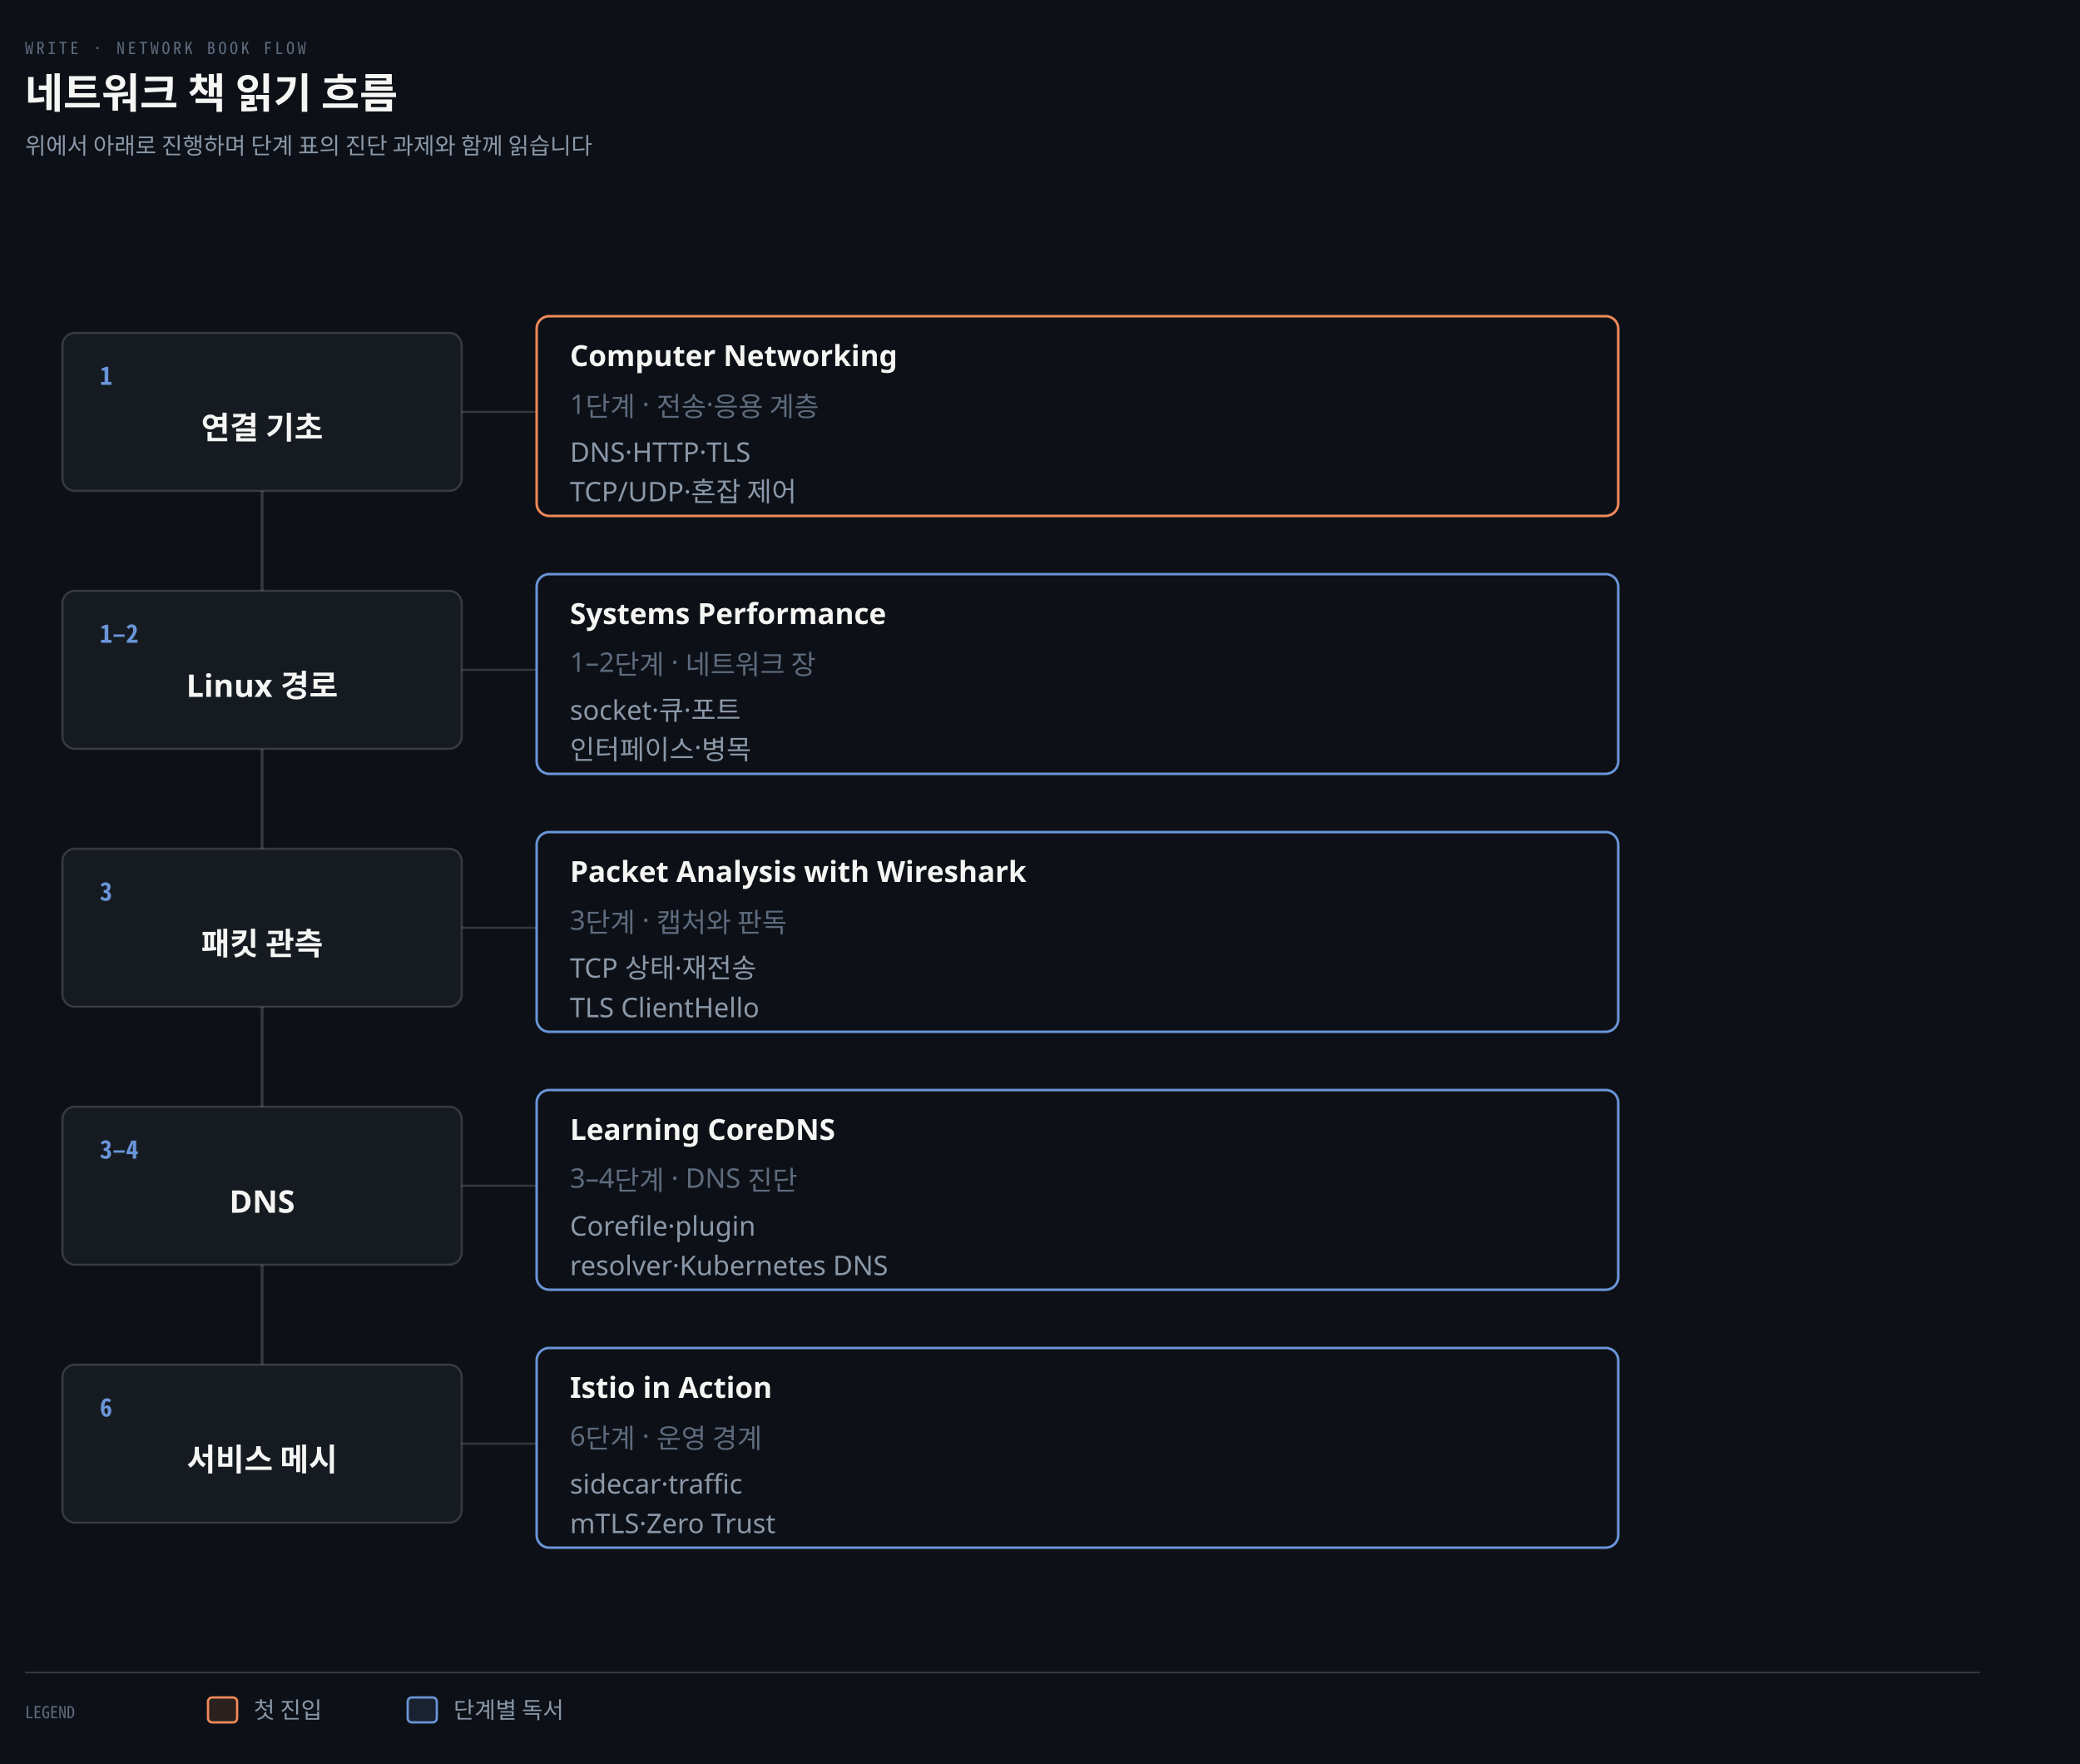
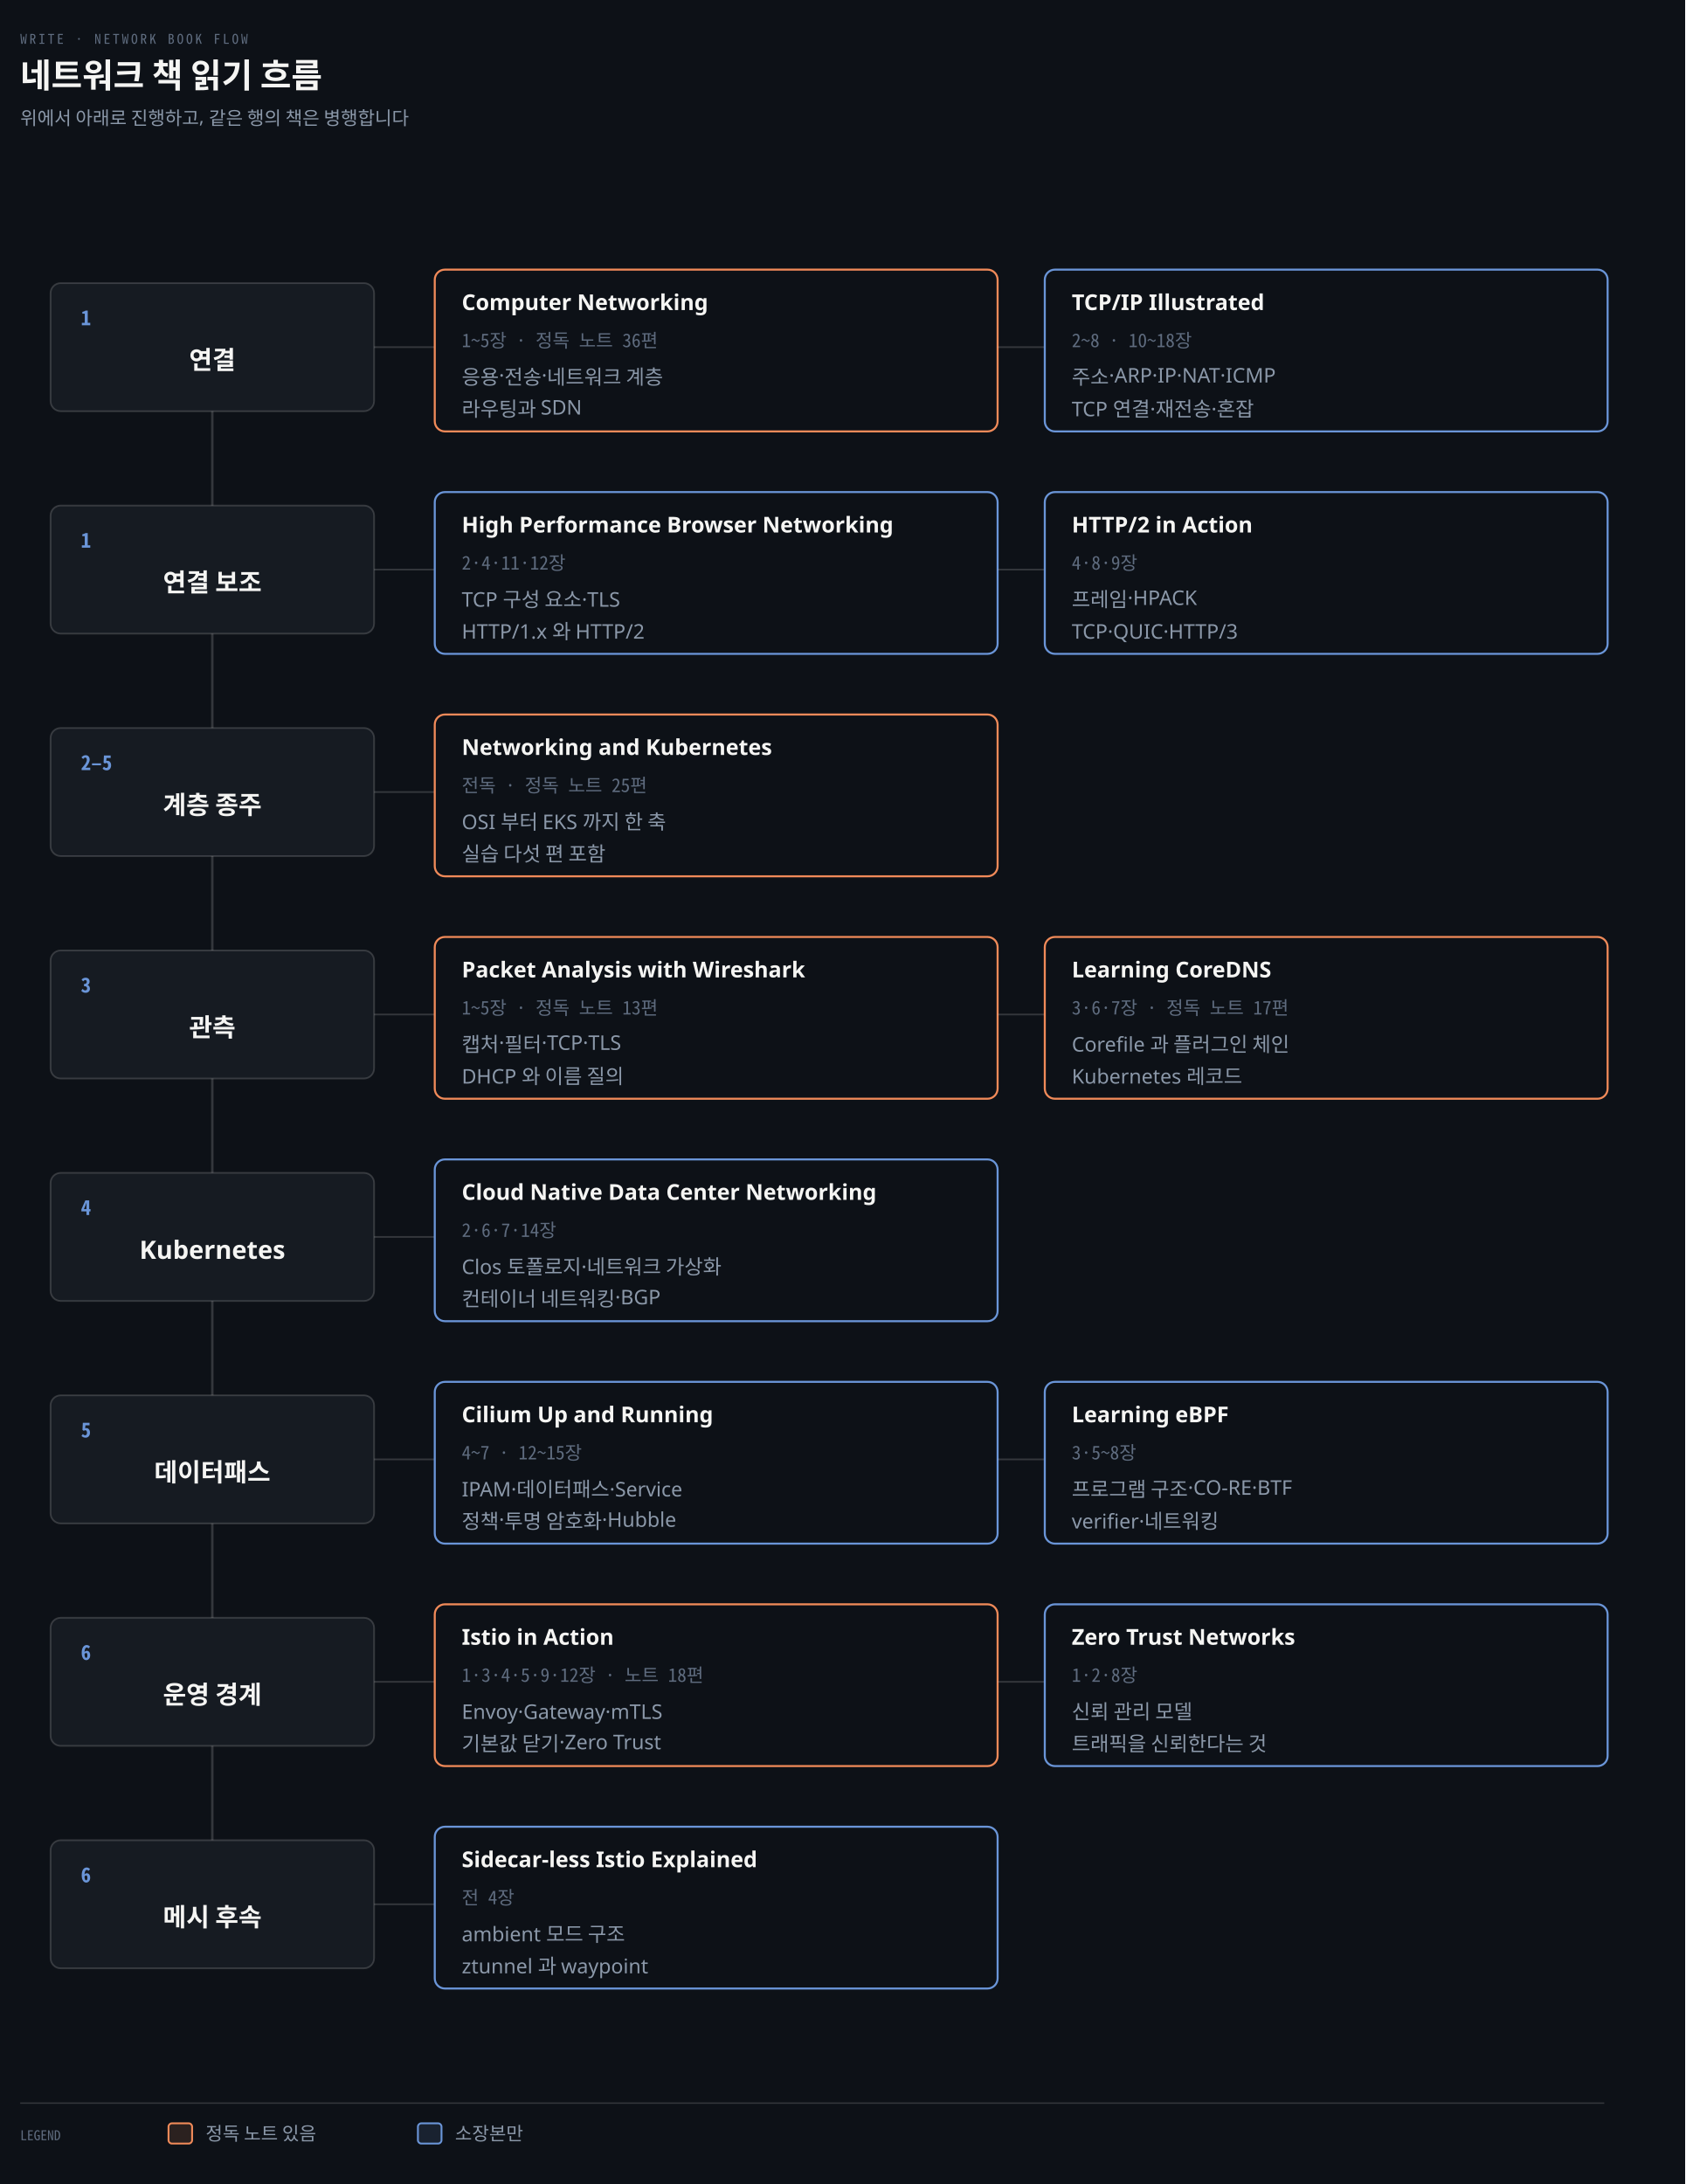
- <svg xmlns="http://www.w3.org/2000/svg" viewBox="0 0 1000 848" width="100%" role="img" aria-labelledby="dt dd">
+ <svg xmlns="http://www.w3.org/2000/svg" viewBox="0 0 1000 1296" width="100%" role="img" aria-labelledby="dt dd">
  <defs>
    <marker id="ar" viewBox="0 0 8 8" refX="7" refY="4" markerWidth="6.5" markerHeight="6.5" orient="auto">
      <path d="M0 0 L8 4 L0 8 z" fill="#8B98A9" />
    </marker>
    <marker id="ok" viewBox="0 0 8 8" refX="7" refY="4" markerWidth="6.5" markerHeight="6.5" orient="auto">
      <path d="M0 0 L8 4 L0 8 z" fill="#3FB98C" />
    </marker>
    <marker id="warn" viewBox="0 0 8 8" refX="7" refY="4" markerWidth="6.5" markerHeight="6.5" orient="auto">
      <path d="M0 0 L8 4 L0 8 z" fill="#E3B341" />
    </marker>
    <marker id="bad" viewBox="0 0 8 8" refX="7" refY="4" markerWidth="6.5" markerHeight="6.5" orient="auto">
      <path d="M0 0 L8 4 L0 8 z" fill="#F0616D" />
    </marker>
    <marker id="info" viewBox="0 0 8 8" refX="7" refY="4" markerWidth="6.5" markerHeight="6.5" orient="auto">
      <path d="M0 0 L8 4 L0 8 z" fill="#6A95D8" />
    </marker>
    <marker id="acc" viewBox="0 0 8 8" refX="7" refY="4" markerWidth="6.5" markerHeight="6.5" orient="auto">
      <path d="M0 0 L8 4 L0 8 z" fill="#F08A59" />
    </marker>
    <marker id="soft" viewBox="0 0 8 8" refX="7" refY="4" markerWidth="6.5" markerHeight="6.5" orient="auto">
      <path d="M0 0 L8 4 L0 8 z" fill="#5E6B7E" />
    </marker>
  </defs>
-   <rect width="1000" height="848" fill="#0D1117" />
+   <rect width="1000" height="1296" fill="#0D1117" />
  <text x="12" y="26" font-family="'Geist Mono','Noto Sans Mono CJK KR',monospace" font-size="8" letter-spacing="0.18em" fill="#5E6B7E">WRITE · NETWORK BOOK FLOW</text>
  <text x="12" y="52" font-family="'Geist','Apple SD Gothic Neo','Noto Sans KR','Malgun Gothic',sans-serif" font-size="20" font-weight="600" fill="#F5F5F3">네트워크 책 읽기 흐름</text>
-   <text x="12" y="74" font-family="'Geist','Apple SD Gothic Neo','Noto Sans KR','Malgun Gothic',sans-serif" font-size="11" fill="#8B98A9">위에서 아래로 진행하며 단계 표의 진단 과제와 함께 읽습니다</text>
-   <line x1="126" y1="198" x2="126" y2="694" stroke="rgba(191,192,192,0.22)" stroke-width="1.4" />
-   <rect x="30" y="160" width="192" height="76" rx="6" fill="#161B22" stroke="rgba(191,192,192,0.22)" stroke-width="1.0" />
-   <text x="48" y="185" text-anchor="start" font-family="'Geist Mono','Noto Sans Mono CJK KR',monospace" font-size="12" font-weight="600" fill="#6A95D8">1</text>
-   <text x="126" y="211" text-anchor="middle" font-family="'Geist','Apple SD Gothic Neo','Noto Sans KR','Malgun Gothic',sans-serif" font-size="15" font-weight="600" fill="#F5F5F3">연결 기초</text>
-   <line x1="222" y1="198" x2="258" y2="198" stroke="rgba(191,192,192,0.22)" stroke-width="1.0" />
-   <rect x="258" y="152" width="520" height="96" rx="6" fill="#0D1117" stroke="#F08A59" stroke-width="1.2" />
-   <text x="274" y="176" text-anchor="start" font-family="'Geist','Apple SD Gothic Neo','Noto Sans KR','Malgun Gothic',sans-serif" font-size="14" font-weight="600" fill="#F5F5F3">Computer Networking</text>
-   <text x="274" y="199" text-anchor="start" font-family="'Geist','Apple SD Gothic Neo','Noto Sans KR','Malgun Gothic',sans-serif" font-size="13" font-weight="400" fill="#5E6B7E">1단계 · 전송·응용 계층</text>
-   <text x="274" y="222" text-anchor="start" font-family="'Geist','Apple SD Gothic Neo','Noto Sans KR','Malgun Gothic',sans-serif" font-size="13" font-weight="400" fill="#8B98A9">DNS·HTTP·TLS</text>
-   <text x="274" y="241" text-anchor="start" font-family="'Geist','Apple SD Gothic Neo','Noto Sans KR','Malgun Gothic',sans-serif" font-size="13" font-weight="400" fill="#8B98A9">TCP/UDP·혼잡 제어</text>
-   <rect x="30" y="284" width="192" height="76" rx="6" fill="#161B22" stroke="rgba(191,192,192,0.22)" stroke-width="1.0" />
-   <text x="48" y="309" text-anchor="start" font-family="'Geist Mono','Noto Sans Mono CJK KR',monospace" font-size="12" font-weight="600" fill="#6A95D8">1–2</text>
-   <text x="126" y="335" text-anchor="middle" font-family="'Geist','Apple SD Gothic Neo','Noto Sans KR','Malgun Gothic',sans-serif" font-size="15" font-weight="600" fill="#F5F5F3">Linux 경로</text>
-   <line x1="222" y1="322" x2="258" y2="322" stroke="rgba(191,192,192,0.22)" stroke-width="1.0" />
-   <rect x="258" y="276" width="520" height="96" rx="6" fill="#0D1117" stroke="#6A95D8" stroke-width="1.2" />
-   <text x="274" y="300" text-anchor="start" font-family="'Geist','Apple SD Gothic Neo','Noto Sans KR','Malgun Gothic',sans-serif" font-size="14" font-weight="600" fill="#F5F5F3">Systems Performance</text>
-   <text x="274" y="323" text-anchor="start" font-family="'Geist','Apple SD Gothic Neo','Noto Sans KR','Malgun Gothic',sans-serif" font-size="13" font-weight="400" fill="#5E6B7E">1–2단계 · 네트워크 장</text>
-   <text x="274" y="346" text-anchor="start" font-family="'Geist','Apple SD Gothic Neo','Noto Sans KR','Malgun Gothic',sans-serif" font-size="13" font-weight="400" fill="#8B98A9">socket·큐·포트</text>
-   <text x="274" y="365" text-anchor="start" font-family="'Geist','Apple SD Gothic Neo','Noto Sans KR','Malgun Gothic',sans-serif" font-size="13" font-weight="400" fill="#8B98A9">인터페이스·병목</text>
-   <rect x="30" y="408" width="192" height="76" rx="6" fill="#161B22" stroke="rgba(191,192,192,0.22)" stroke-width="1.0" />
-   <text x="48" y="433" text-anchor="start" font-family="'Geist Mono','Noto Sans Mono CJK KR',monospace" font-size="12" font-weight="600" fill="#6A95D8">3</text>
-   <text x="126" y="459" text-anchor="middle" font-family="'Geist','Apple SD Gothic Neo','Noto Sans KR','Malgun Gothic',sans-serif" font-size="15" font-weight="600" fill="#F5F5F3">패킷 관측</text>
-   <line x1="222" y1="446" x2="258" y2="446" stroke="rgba(191,192,192,0.22)" stroke-width="1.0" />
-   <rect x="258" y="400" width="520" height="96" rx="6" fill="#0D1117" stroke="#6A95D8" stroke-width="1.2" />
-   <text x="274" y="424" text-anchor="start" font-family="'Geist','Apple SD Gothic Neo','Noto Sans KR','Malgun Gothic',sans-serif" font-size="14" font-weight="600" fill="#F5F5F3">Packet Analysis with Wireshark</text>
-   <text x="274" y="447" text-anchor="start" font-family="'Geist','Apple SD Gothic Neo','Noto Sans KR','Malgun Gothic',sans-serif" font-size="13" font-weight="400" fill="#5E6B7E">3단계 · 캡처와 판독</text>
-   <text x="274" y="470" text-anchor="start" font-family="'Geist','Apple SD Gothic Neo','Noto Sans KR','Malgun Gothic',sans-serif" font-size="13" font-weight="400" fill="#8B98A9">TCP 상태·재전송</text>
-   <text x="274" y="489" text-anchor="start" font-family="'Geist','Apple SD Gothic Neo','Noto Sans KR','Malgun Gothic',sans-serif" font-size="13" font-weight="400" fill="#8B98A9">TLS ClientHello</text>
-   <rect x="30" y="532" width="192" height="76" rx="6" fill="#161B22" stroke="rgba(191,192,192,0.22)" stroke-width="1.0" />
-   <text x="48" y="557" text-anchor="start" font-family="'Geist Mono','Noto Sans Mono CJK KR',monospace" font-size="12" font-weight="600" fill="#6A95D8">3–4</text>
-   <text x="126" y="583" text-anchor="middle" font-family="'Geist','Apple SD Gothic Neo','Noto Sans KR','Malgun Gothic',sans-serif" font-size="15" font-weight="600" fill="#F5F5F3">DNS</text>
-   <line x1="222" y1="570" x2="258" y2="570" stroke="rgba(191,192,192,0.22)" stroke-width="1.0" />
-   <rect x="258" y="524" width="520" height="96" rx="6" fill="#0D1117" stroke="#6A95D8" stroke-width="1.2" />
-   <text x="274" y="548" text-anchor="start" font-family="'Geist','Apple SD Gothic Neo','Noto Sans KR','Malgun Gothic',sans-serif" font-size="14" font-weight="600" fill="#F5F5F3">Learning CoreDNS</text>
-   <text x="274" y="571" text-anchor="start" font-family="'Geist','Apple SD Gothic Neo','Noto Sans KR','Malgun Gothic',sans-serif" font-size="13" font-weight="400" fill="#5E6B7E">3–4단계 · DNS 진단</text>
-   <text x="274" y="594" text-anchor="start" font-family="'Geist','Apple SD Gothic Neo','Noto Sans KR','Malgun Gothic',sans-serif" font-size="13" font-weight="400" fill="#8B98A9">Corefile·plugin</text>
-   <text x="274" y="613" text-anchor="start" font-family="'Geist','Apple SD Gothic Neo','Noto Sans KR','Malgun Gothic',sans-serif" font-size="13" font-weight="400" fill="#8B98A9">resolver·Kubernetes DNS</text>
-   <rect x="30" y="656" width="192" height="76" rx="6" fill="#161B22" stroke="rgba(191,192,192,0.22)" stroke-width="1.0" />
-   <text x="48" y="681" text-anchor="start" font-family="'Geist Mono','Noto Sans Mono CJK KR',monospace" font-size="12" font-weight="600" fill="#6A95D8">6</text>
-   <text x="126" y="707" text-anchor="middle" font-family="'Geist','Apple SD Gothic Neo','Noto Sans KR','Malgun Gothic',sans-serif" font-size="15" font-weight="600" fill="#F5F5F3">서비스 메시</text>
-   <line x1="222" y1="694" x2="258" y2="694" stroke="rgba(191,192,192,0.22)" stroke-width="1.0" />
-   <rect x="258" y="648" width="520" height="96" rx="6" fill="#0D1117" stroke="#6A95D8" stroke-width="1.2" />
-   <text x="274" y="672" text-anchor="start" font-family="'Geist','Apple SD Gothic Neo','Noto Sans KR','Malgun Gothic',sans-serif" font-size="14" font-weight="600" fill="#F5F5F3">Istio in Action</text>
-   <text x="274" y="695" text-anchor="start" font-family="'Geist','Apple SD Gothic Neo','Noto Sans KR','Malgun Gothic',sans-serif" font-size="13" font-weight="400" fill="#5E6B7E">6단계 · 운영 경계</text>
-   <text x="274" y="718" text-anchor="start" font-family="'Geist','Apple SD Gothic Neo','Noto Sans KR','Malgun Gothic',sans-serif" font-size="13" font-weight="400" fill="#8B98A9">sidecar·traffic</text>
-   <text x="274" y="737" text-anchor="start" font-family="'Geist','Apple SD Gothic Neo','Noto Sans KR','Malgun Gothic',sans-serif" font-size="13" font-weight="400" fill="#8B98A9">mTLS·Zero Trust</text>
-   <line x1="12" y1="804" x2="952" y2="804" stroke="rgba(191,192,192,0.22)" stroke-width="0.8" />
-   <text x="12" y="826" text-anchor="start" font-family="'Geist Mono','Noto Sans Mono CJK KR',monospace" font-size="8" font-weight="400" fill="#5E6B7E">LEGEND</text>
-   <rect x="100" y="816" width="14" height="12" rx="2" fill="#F08A5922" stroke="#F08A59" stroke-width="1.1" />
-   <text x="122" y="826" text-anchor="start" font-family="'Geist','Apple SD Gothic Neo','Noto Sans KR','Malgun Gothic',sans-serif" font-size="11" font-weight="400" fill="#8B98A9">첫 진입</text>
-   <rect x="196" y="816" width="14" height="12" rx="2" fill="#6A95D822" stroke="#6A95D8" stroke-width="1.1" />
-   <text x="218" y="826" text-anchor="start" font-family="'Geist','Apple SD Gothic Neo','Noto Sans KR','Malgun Gothic',sans-serif" font-size="11" font-weight="400" fill="#8B98A9">단계별 독서</text>
+   <text x="12" y="74" font-family="'Geist','Apple SD Gothic Neo','Noto Sans KR','Malgun Gothic',sans-serif" font-size="11" fill="#8B98A9">위에서 아래로 진행하고, 같은 행의 책은 병행합니다</text>
+   <line x1="126" y1="206" x2="126" y2="1130" stroke="rgba(191,192,192,0.22)" stroke-width="1.4" />
+   <rect x="30" y="168" width="192" height="76" rx="6" fill="#161B22" stroke="rgba(191,192,192,0.22)" stroke-width="1.0" />
+   <text x="48" y="193" text-anchor="start" font-family="'Geist Mono','Noto Sans Mono CJK KR',monospace" font-size="12" font-weight="600" fill="#6A95D8">1</text>
+   <text x="126" y="219" text-anchor="middle" font-family="'Geist','Apple SD Gothic Neo','Noto Sans KR','Malgun Gothic',sans-serif" font-size="15" font-weight="600" fill="#F5F5F3">연결</text>
+   <line x1="222" y1="206" x2="258" y2="206" stroke="rgba(191,192,192,0.22)" stroke-width="1.0" />
+   <rect x="258" y="160" width="334" height="96" rx="6" fill="#0D1117" stroke="#F08A59" stroke-width="1.2" />
+   <text x="274" y="184" text-anchor="start" font-family="'Geist','Apple SD Gothic Neo','Noto Sans KR','Malgun Gothic',sans-serif" font-size="13" font-weight="600" fill="#F5F5F3">Computer Networking</text>
+   <text x="274" y="206" text-anchor="start" font-family="'Geist Mono','Noto Sans Mono CJK KR',monospace" font-size="11" font-weight="400" fill="#5E6B7E">1~5장 · 정독 노트 36편</text>
+   <text x="274" y="228" text-anchor="start" font-family="'Geist','Apple SD Gothic Neo','Noto Sans KR','Malgun Gothic',sans-serif" font-size="12" font-weight="400" fill="#8B98A9">응용·전송·네트워크 계층</text>
+   <text x="274" y="247" text-anchor="start" font-family="'Geist','Apple SD Gothic Neo','Noto Sans KR','Malgun Gothic',sans-serif" font-size="12" font-weight="400" fill="#8B98A9">라우팅과 SDN</text>
+   <line x1="592" y1="206" x2="620" y2="206" stroke="rgba(191,192,192,0.22)" stroke-width="1.0" />
+   <rect x="620" y="160" width="334" height="96" rx="6" fill="#0D1117" stroke="#6A95D8" stroke-width="1.2" />
+   <text x="636" y="184" text-anchor="start" font-family="'Geist','Apple SD Gothic Neo','Noto Sans KR','Malgun Gothic',sans-serif" font-size="13" font-weight="600" fill="#F5F5F3">TCP/IP Illustrated</text>
+   <text x="636" y="206" text-anchor="start" font-family="'Geist Mono','Noto Sans Mono CJK KR',monospace" font-size="11" font-weight="400" fill="#5E6B7E">2~8 · 10~18장</text>
+   <text x="636" y="228" text-anchor="start" font-family="'Geist','Apple SD Gothic Neo','Noto Sans KR','Malgun Gothic',sans-serif" font-size="12" font-weight="400" fill="#8B98A9">주소·ARP·IP·NAT·ICMP</text>
+   <text x="636" y="247" text-anchor="start" font-family="'Geist','Apple SD Gothic Neo','Noto Sans KR','Malgun Gothic',sans-serif" font-size="12" font-weight="400" fill="#8B98A9">TCP 연결·재전송·혼잡</text>
+   <rect x="30" y="300" width="192" height="76" rx="6" fill="#161B22" stroke="rgba(191,192,192,0.22)" stroke-width="1.0" />
+   <text x="48" y="325" text-anchor="start" font-family="'Geist Mono','Noto Sans Mono CJK KR',monospace" font-size="12" font-weight="600" fill="#6A95D8">1</text>
+   <text x="126" y="351" text-anchor="middle" font-family="'Geist','Apple SD Gothic Neo','Noto Sans KR','Malgun Gothic',sans-serif" font-size="15" font-weight="600" fill="#F5F5F3">연결 보조</text>
+   <line x1="222" y1="338" x2="258" y2="338" stroke="rgba(191,192,192,0.22)" stroke-width="1.0" />
+   <rect x="258" y="292" width="334" height="96" rx="6" fill="#0D1117" stroke="#6A95D8" stroke-width="1.2" />
+   <text x="274" y="316" text-anchor="start" font-family="'Geist','Apple SD Gothic Neo','Noto Sans KR','Malgun Gothic',sans-serif" font-size="13" font-weight="600" fill="#F5F5F3">High Performance Browser Networking</text>
+   <text x="274" y="338" text-anchor="start" font-family="'Geist Mono','Noto Sans Mono CJK KR',monospace" font-size="11" font-weight="400" fill="#5E6B7E">2·4·11·12장</text>
+   <text x="274" y="360" text-anchor="start" font-family="'Geist','Apple SD Gothic Neo','Noto Sans KR','Malgun Gothic',sans-serif" font-size="12" font-weight="400" fill="#8B98A9">TCP 구성 요소·TLS</text>
+   <text x="274" y="379" text-anchor="start" font-family="'Geist','Apple SD Gothic Neo','Noto Sans KR','Malgun Gothic',sans-serif" font-size="12" font-weight="400" fill="#8B98A9">HTTP/1.x 와 HTTP/2</text>
+   <line x1="592" y1="338" x2="620" y2="338" stroke="rgba(191,192,192,0.22)" stroke-width="1.0" />
+   <rect x="620" y="292" width="334" height="96" rx="6" fill="#0D1117" stroke="#6A95D8" stroke-width="1.2" />
+   <text x="636" y="316" text-anchor="start" font-family="'Geist','Apple SD Gothic Neo','Noto Sans KR','Malgun Gothic',sans-serif" font-size="13" font-weight="600" fill="#F5F5F3">HTTP/2 in Action</text>
+   <text x="636" y="338" text-anchor="start" font-family="'Geist Mono','Noto Sans Mono CJK KR',monospace" font-size="11" font-weight="400" fill="#5E6B7E">4·8·9장</text>
+   <text x="636" y="360" text-anchor="start" font-family="'Geist','Apple SD Gothic Neo','Noto Sans KR','Malgun Gothic',sans-serif" font-size="12" font-weight="400" fill="#8B98A9">프레임·HPACK</text>
+   <text x="636" y="379" text-anchor="start" font-family="'Geist','Apple SD Gothic Neo','Noto Sans KR','Malgun Gothic',sans-serif" font-size="12" font-weight="400" fill="#8B98A9">TCP·QUIC·HTTP/3</text>
+   <rect x="30" y="432" width="192" height="76" rx="6" fill="#161B22" stroke="rgba(191,192,192,0.22)" stroke-width="1.0" />
+   <text x="48" y="457" text-anchor="start" font-family="'Geist Mono','Noto Sans Mono CJK KR',monospace" font-size="12" font-weight="600" fill="#6A95D8">2–5</text>
+   <text x="126" y="483" text-anchor="middle" font-family="'Geist','Apple SD Gothic Neo','Noto Sans KR','Malgun Gothic',sans-serif" font-size="15" font-weight="600" fill="#F5F5F3">계층 종주</text>
+   <line x1="222" y1="470" x2="258" y2="470" stroke="rgba(191,192,192,0.22)" stroke-width="1.0" />
+   <rect x="258" y="424" width="334" height="96" rx="6" fill="#0D1117" stroke="#F08A59" stroke-width="1.2" />
+   <text x="274" y="448" text-anchor="start" font-family="'Geist','Apple SD Gothic Neo','Noto Sans KR','Malgun Gothic',sans-serif" font-size="13" font-weight="600" fill="#F5F5F3">Networking and Kubernetes</text>
+   <text x="274" y="470" text-anchor="start" font-family="'Geist Mono','Noto Sans Mono CJK KR',monospace" font-size="11" font-weight="400" fill="#5E6B7E">전독 · 정독 노트 25편</text>
+   <text x="274" y="492" text-anchor="start" font-family="'Geist','Apple SD Gothic Neo','Noto Sans KR','Malgun Gothic',sans-serif" font-size="12" font-weight="400" fill="#8B98A9">OSI 부터 EKS 까지 한 축</text>
+   <text x="274" y="511" text-anchor="start" font-family="'Geist','Apple SD Gothic Neo','Noto Sans KR','Malgun Gothic',sans-serif" font-size="12" font-weight="400" fill="#8B98A9">실습 다섯 편 포함</text>
+   <rect x="30" y="564" width="192" height="76" rx="6" fill="#161B22" stroke="rgba(191,192,192,0.22)" stroke-width="1.0" />
+   <text x="48" y="589" text-anchor="start" font-family="'Geist Mono','Noto Sans Mono CJK KR',monospace" font-size="12" font-weight="600" fill="#6A95D8">3</text>
+   <text x="126" y="615" text-anchor="middle" font-family="'Geist','Apple SD Gothic Neo','Noto Sans KR','Malgun Gothic',sans-serif" font-size="15" font-weight="600" fill="#F5F5F3">관측</text>
+   <line x1="222" y1="602" x2="258" y2="602" stroke="rgba(191,192,192,0.22)" stroke-width="1.0" />
+   <rect x="258" y="556" width="334" height="96" rx="6" fill="#0D1117" stroke="#F08A59" stroke-width="1.2" />
+   <text x="274" y="580" text-anchor="start" font-family="'Geist','Apple SD Gothic Neo','Noto Sans KR','Malgun Gothic',sans-serif" font-size="13" font-weight="600" fill="#F5F5F3">Packet Analysis with Wireshark</text>
+   <text x="274" y="602" text-anchor="start" font-family="'Geist Mono','Noto Sans Mono CJK KR',monospace" font-size="11" font-weight="400" fill="#5E6B7E">1~5장 · 정독 노트 13편</text>
+   <text x="274" y="624" text-anchor="start" font-family="'Geist','Apple SD Gothic Neo','Noto Sans KR','Malgun Gothic',sans-serif" font-size="12" font-weight="400" fill="#8B98A9">캡처·필터·TCP·TLS</text>
+   <text x="274" y="643" text-anchor="start" font-family="'Geist','Apple SD Gothic Neo','Noto Sans KR','Malgun Gothic',sans-serif" font-size="12" font-weight="400" fill="#8B98A9">DHCP 와 이름 질의</text>
+   <line x1="592" y1="602" x2="620" y2="602" stroke="rgba(191,192,192,0.22)" stroke-width="1.0" />
+   <rect x="620" y="556" width="334" height="96" rx="6" fill="#0D1117" stroke="#F08A59" stroke-width="1.2" />
+   <text x="636" y="580" text-anchor="start" font-family="'Geist','Apple SD Gothic Neo','Noto Sans KR','Malgun Gothic',sans-serif" font-size="13" font-weight="600" fill="#F5F5F3">Learning CoreDNS</text>
+   <text x="636" y="602" text-anchor="start" font-family="'Geist Mono','Noto Sans Mono CJK KR',monospace" font-size="11" font-weight="400" fill="#5E6B7E">3·6·7장 · 정독 노트 17편</text>
+   <text x="636" y="624" text-anchor="start" font-family="'Geist','Apple SD Gothic Neo','Noto Sans KR','Malgun Gothic',sans-serif" font-size="12" font-weight="400" fill="#8B98A9">Corefile 과 플러그인 체인</text>
+   <text x="636" y="643" text-anchor="start" font-family="'Geist','Apple SD Gothic Neo','Noto Sans KR','Malgun Gothic',sans-serif" font-size="12" font-weight="400" fill="#8B98A9">Kubernetes 레코드</text>
+   <rect x="30" y="696" width="192" height="76" rx="6" fill="#161B22" stroke="rgba(191,192,192,0.22)" stroke-width="1.0" />
+   <text x="48" y="721" text-anchor="start" font-family="'Geist Mono','Noto Sans Mono CJK KR',monospace" font-size="12" font-weight="600" fill="#6A95D8">4</text>
+   <text x="126" y="747" text-anchor="middle" font-family="'Geist','Apple SD Gothic Neo','Noto Sans KR','Malgun Gothic',sans-serif" font-size="15" font-weight="600" fill="#F5F5F3">Kubernetes</text>
+   <line x1="222" y1="734" x2="258" y2="734" stroke="rgba(191,192,192,0.22)" stroke-width="1.0" />
+   <rect x="258" y="688" width="334" height="96" rx="6" fill="#0D1117" stroke="#6A95D8" stroke-width="1.2" />
+   <text x="274" y="712" text-anchor="start" font-family="'Geist','Apple SD Gothic Neo','Noto Sans KR','Malgun Gothic',sans-serif" font-size="13" font-weight="600" fill="#F5F5F3">Cloud Native Data Center Networking</text>
+   <text x="274" y="734" text-anchor="start" font-family="'Geist Mono','Noto Sans Mono CJK KR',monospace" font-size="11" font-weight="400" fill="#5E6B7E">2·6·7·14장</text>
+   <text x="274" y="756" text-anchor="start" font-family="'Geist','Apple SD Gothic Neo','Noto Sans KR','Malgun Gothic',sans-serif" font-size="12" font-weight="400" fill="#8B98A9">Clos 토폴로지·네트워크 가상화</text>
+   <text x="274" y="775" text-anchor="start" font-family="'Geist','Apple SD Gothic Neo','Noto Sans KR','Malgun Gothic',sans-serif" font-size="12" font-weight="400" fill="#8B98A9">컨테이너 네트워킹·BGP</text>
+   <rect x="30" y="828" width="192" height="76" rx="6" fill="#161B22" stroke="rgba(191,192,192,0.22)" stroke-width="1.0" />
+   <text x="48" y="853" text-anchor="start" font-family="'Geist Mono','Noto Sans Mono CJK KR',monospace" font-size="12" font-weight="600" fill="#6A95D8">5</text>
+   <text x="126" y="879" text-anchor="middle" font-family="'Geist','Apple SD Gothic Neo','Noto Sans KR','Malgun Gothic',sans-serif" font-size="15" font-weight="600" fill="#F5F5F3">데이터패스</text>
+   <line x1="222" y1="866" x2="258" y2="866" stroke="rgba(191,192,192,0.22)" stroke-width="1.0" />
+   <rect x="258" y="820" width="334" height="96" rx="6" fill="#0D1117" stroke="#6A95D8" stroke-width="1.2" />
+   <text x="274" y="844" text-anchor="start" font-family="'Geist','Apple SD Gothic Neo','Noto Sans KR','Malgun Gothic',sans-serif" font-size="13" font-weight="600" fill="#F5F5F3">Cilium Up and Running</text>
+   <text x="274" y="866" text-anchor="start" font-family="'Geist Mono','Noto Sans Mono CJK KR',monospace" font-size="11" font-weight="400" fill="#5E6B7E">4~7 · 12~15장</text>
+   <text x="274" y="888" text-anchor="start" font-family="'Geist','Apple SD Gothic Neo','Noto Sans KR','Malgun Gothic',sans-serif" font-size="12" font-weight="400" fill="#8B98A9">IPAM·데이터패스·Service</text>
+   <text x="274" y="907" text-anchor="start" font-family="'Geist','Apple SD Gothic Neo','Noto Sans KR','Malgun Gothic',sans-serif" font-size="12" font-weight="400" fill="#8B98A9">정책·투명 암호화·Hubble</text>
+   <line x1="592" y1="866" x2="620" y2="866" stroke="rgba(191,192,192,0.22)" stroke-width="1.0" />
+   <rect x="620" y="820" width="334" height="96" rx="6" fill="#0D1117" stroke="#6A95D8" stroke-width="1.2" />
+   <text x="636" y="844" text-anchor="start" font-family="'Geist','Apple SD Gothic Neo','Noto Sans KR','Malgun Gothic',sans-serif" font-size="13" font-weight="600" fill="#F5F5F3">Learning eBPF</text>
+   <text x="636" y="866" text-anchor="start" font-family="'Geist Mono','Noto Sans Mono CJK KR',monospace" font-size="11" font-weight="400" fill="#5E6B7E">3·5~8장</text>
+   <text x="636" y="888" text-anchor="start" font-family="'Geist','Apple SD Gothic Neo','Noto Sans KR','Malgun Gothic',sans-serif" font-size="12" font-weight="400" fill="#8B98A9">프로그램 구조·CO-RE·BTF</text>
+   <text x="636" y="907" text-anchor="start" font-family="'Geist','Apple SD Gothic Neo','Noto Sans KR','Malgun Gothic',sans-serif" font-size="12" font-weight="400" fill="#8B98A9">verifier·네트워킹</text>
+   <rect x="30" y="960" width="192" height="76" rx="6" fill="#161B22" stroke="rgba(191,192,192,0.22)" stroke-width="1.0" />
+   <text x="48" y="985" text-anchor="start" font-family="'Geist Mono','Noto Sans Mono CJK KR',monospace" font-size="12" font-weight="600" fill="#6A95D8">6</text>
+   <text x="126" y="1011" text-anchor="middle" font-family="'Geist','Apple SD Gothic Neo','Noto Sans KR','Malgun Gothic',sans-serif" font-size="15" font-weight="600" fill="#F5F5F3">운영 경계</text>
+   <line x1="222" y1="998" x2="258" y2="998" stroke="rgba(191,192,192,0.22)" stroke-width="1.0" />
+   <rect x="258" y="952" width="334" height="96" rx="6" fill="#0D1117" stroke="#F08A59" stroke-width="1.2" />
+   <text x="274" y="976" text-anchor="start" font-family="'Geist','Apple SD Gothic Neo','Noto Sans KR','Malgun Gothic',sans-serif" font-size="13" font-weight="600" fill="#F5F5F3">Istio in Action</text>
+   <text x="274" y="998" text-anchor="start" font-family="'Geist Mono','Noto Sans Mono CJK KR',monospace" font-size="11" font-weight="400" fill="#5E6B7E">1·3·4·5·9·12장 · 노트 18편</text>
+   <text x="274" y="1020" text-anchor="start" font-family="'Geist','Apple SD Gothic Neo','Noto Sans KR','Malgun Gothic',sans-serif" font-size="12" font-weight="400" fill="#8B98A9">Envoy·Gateway·mTLS</text>
+   <text x="274" y="1039" text-anchor="start" font-family="'Geist','Apple SD Gothic Neo','Noto Sans KR','Malgun Gothic',sans-serif" font-size="12" font-weight="400" fill="#8B98A9">기본값 닫기·Zero Trust</text>
+   <line x1="592" y1="998" x2="620" y2="998" stroke="rgba(191,192,192,0.22)" stroke-width="1.0" />
+   <rect x="620" y="952" width="334" height="96" rx="6" fill="#0D1117" stroke="#6A95D8" stroke-width="1.2" />
+   <text x="636" y="976" text-anchor="start" font-family="'Geist','Apple SD Gothic Neo','Noto Sans KR','Malgun Gothic',sans-serif" font-size="13" font-weight="600" fill="#F5F5F3">Zero Trust Networks</text>
+   <text x="636" y="998" text-anchor="start" font-family="'Geist Mono','Noto Sans Mono CJK KR',monospace" font-size="11" font-weight="400" fill="#5E6B7E">1·2·8장</text>
+   <text x="636" y="1020" text-anchor="start" font-family="'Geist','Apple SD Gothic Neo','Noto Sans KR','Malgun Gothic',sans-serif" font-size="12" font-weight="400" fill="#8B98A9">신뢰 관리 모델</text>
+   <text x="636" y="1039" text-anchor="start" font-family="'Geist','Apple SD Gothic Neo','Noto Sans KR','Malgun Gothic',sans-serif" font-size="12" font-weight="400" fill="#8B98A9">트래픽을 신뢰한다는 것</text>
+   <rect x="30" y="1092" width="192" height="76" rx="6" fill="#161B22" stroke="rgba(191,192,192,0.22)" stroke-width="1.0" />
+   <text x="48" y="1117" text-anchor="start" font-family="'Geist Mono','Noto Sans Mono CJK KR',monospace" font-size="12" font-weight="600" fill="#6A95D8">6</text>
+   <text x="126" y="1143" text-anchor="middle" font-family="'Geist','Apple SD Gothic Neo','Noto Sans KR','Malgun Gothic',sans-serif" font-size="15" font-weight="600" fill="#F5F5F3">메시 후속</text>
+   <line x1="222" y1="1130" x2="258" y2="1130" stroke="rgba(191,192,192,0.22)" stroke-width="1.0" />
+   <rect x="258" y="1084" width="334" height="96" rx="6" fill="#0D1117" stroke="#6A95D8" stroke-width="1.2" />
+   <text x="274" y="1108" text-anchor="start" font-family="'Geist','Apple SD Gothic Neo','Noto Sans KR','Malgun Gothic',sans-serif" font-size="13" font-weight="600" fill="#F5F5F3">Sidecar-less Istio Explained</text>
+   <text x="274" y="1130" text-anchor="start" font-family="'Geist Mono','Noto Sans Mono CJK KR',monospace" font-size="11" font-weight="400" fill="#5E6B7E">전 4장</text>
+   <text x="274" y="1152" text-anchor="start" font-family="'Geist','Apple SD Gothic Neo','Noto Sans KR','Malgun Gothic',sans-serif" font-size="12" font-weight="400" fill="#8B98A9">ambient 모드 구조</text>
+   <text x="274" y="1171" text-anchor="start" font-family="'Geist','Apple SD Gothic Neo','Noto Sans KR','Malgun Gothic',sans-serif" font-size="12" font-weight="400" fill="#8B98A9">ztunnel 과 waypoint</text>
+   <line x1="12" y1="1248" x2="952" y2="1248" stroke="rgba(191,192,192,0.22)" stroke-width="0.8" />
+   <text x="12" y="1270" text-anchor="start" font-family="'Geist Mono','Noto Sans Mono CJK KR',monospace" font-size="8" font-weight="400" fill="#5E6B7E">LEGEND</text>
+   <rect x="100" y="1260" width="14" height="12" rx="2" fill="#F08A5922" stroke="#F08A59" stroke-width="1.1" />
+   <text x="122" y="1270" text-anchor="start" font-family="'Geist','Apple SD Gothic Neo','Noto Sans KR','Malgun Gothic',sans-serif" font-size="11" font-weight="400" fill="#8B98A9">정독 노트 있음</text>
+   <rect x="248" y="1260" width="14" height="12" rx="2" fill="#6A95D822" stroke="#6A95D8" stroke-width="1.1" />
+   <text x="270" y="1270" text-anchor="start" font-family="'Geist','Apple SD Gothic Neo','Noto Sans KR','Malgun Gothic',sans-serif" font-size="11" font-weight="400" fill="#8B98A9">소장본만</text>
</svg>
